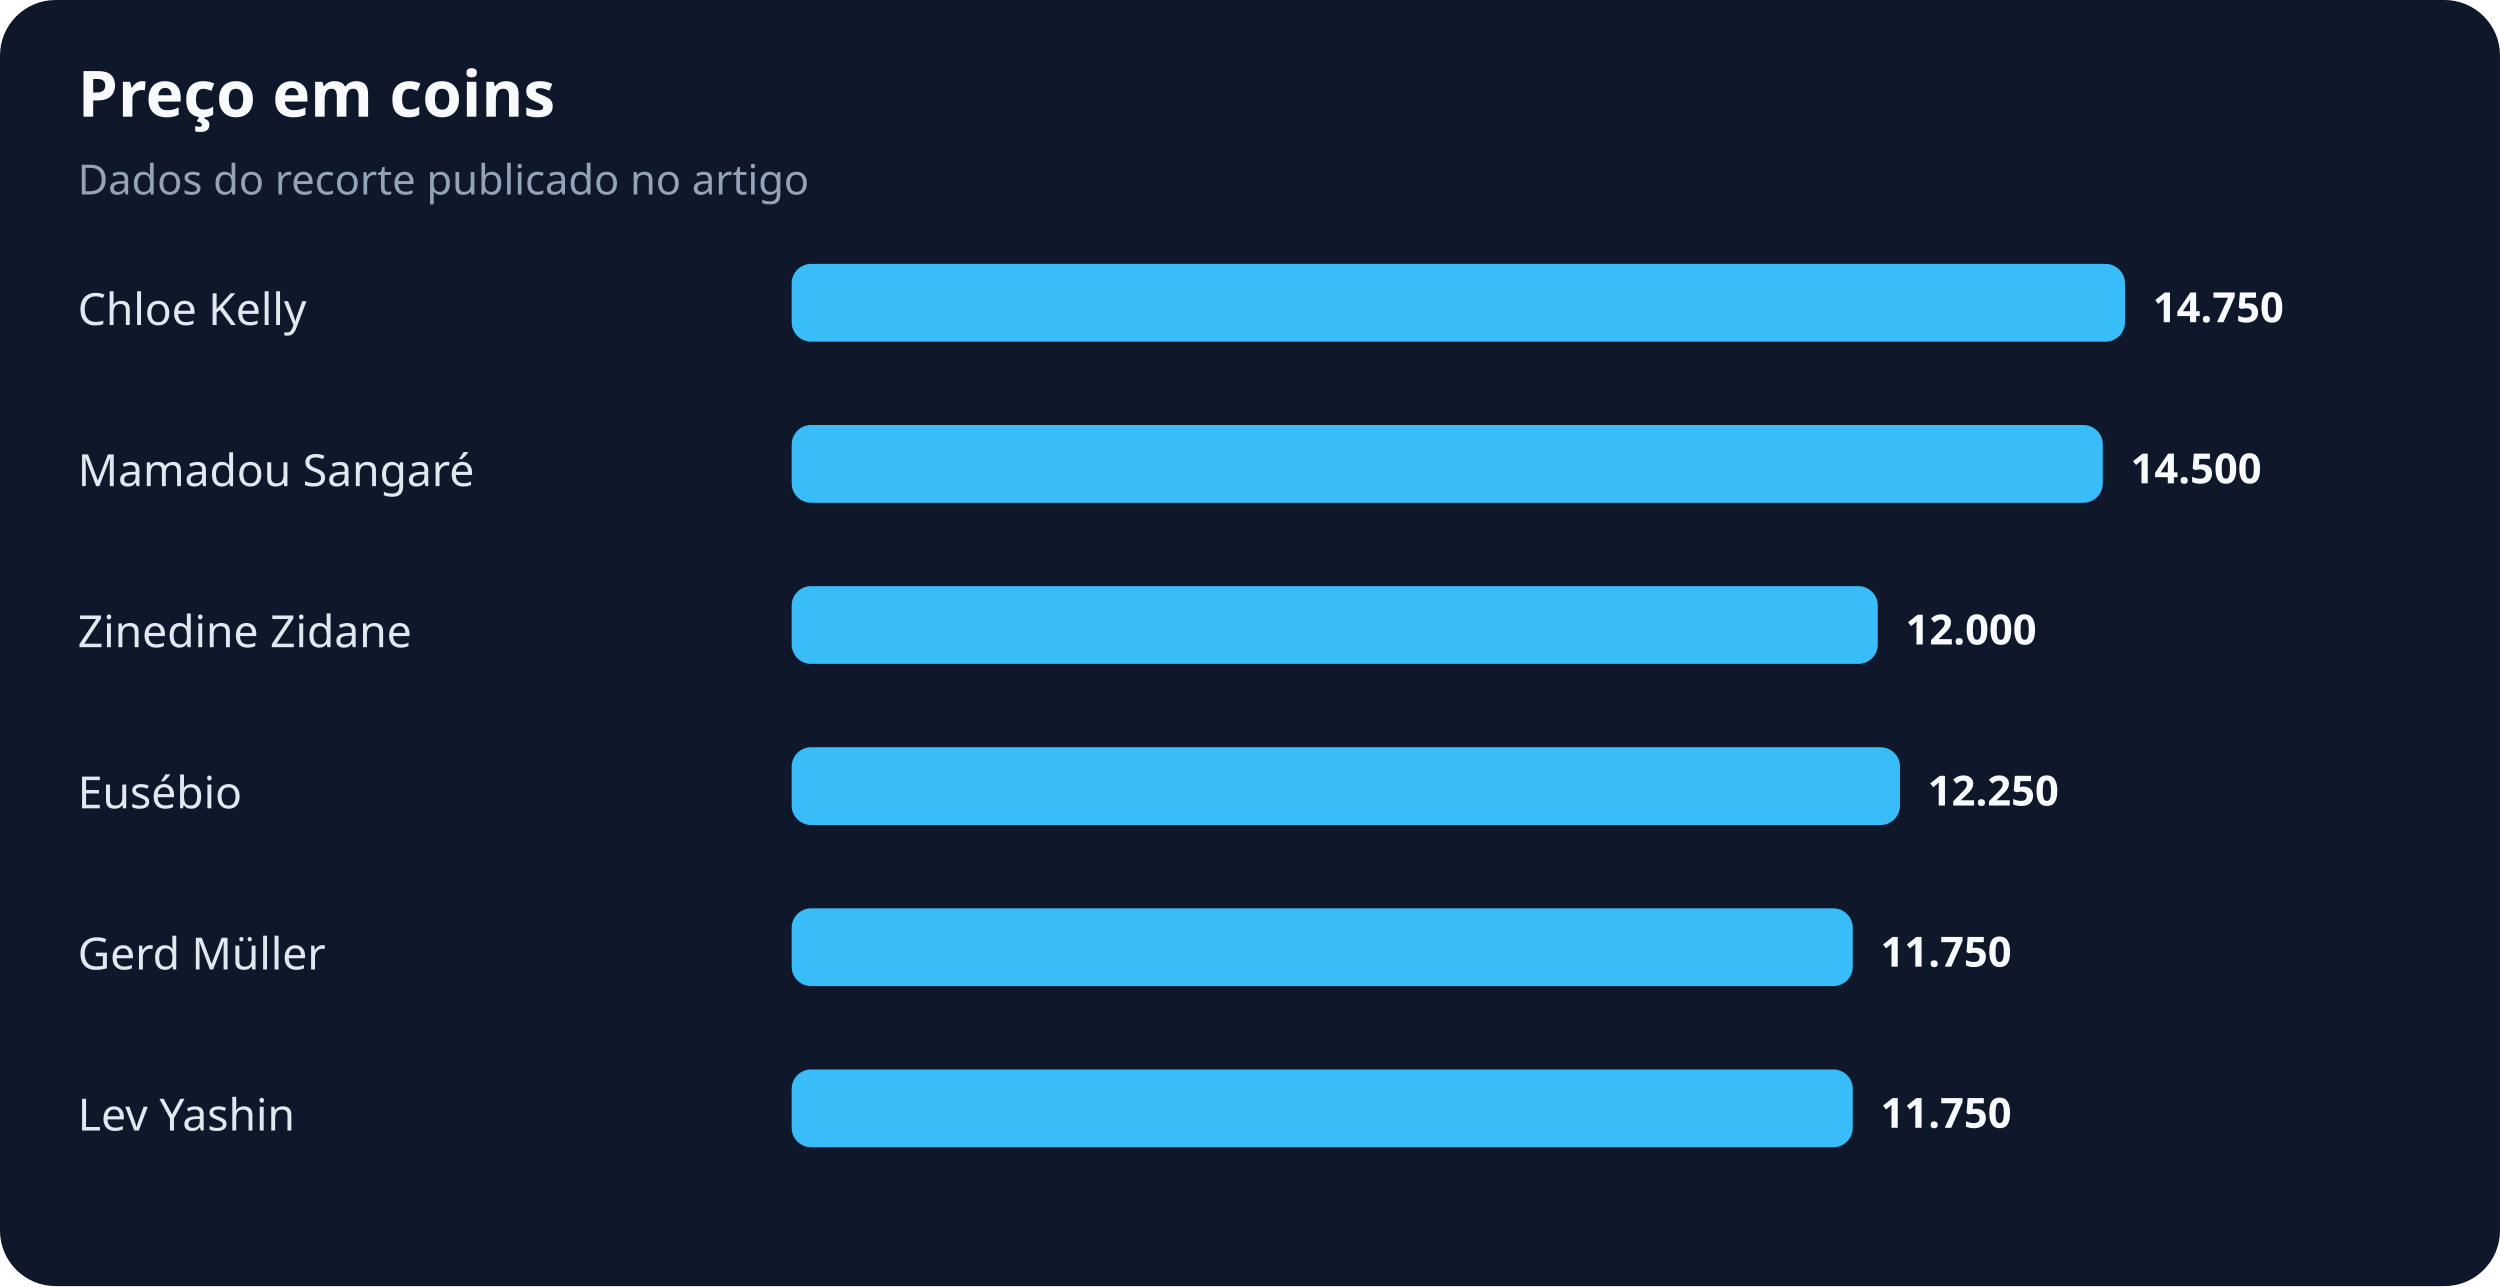
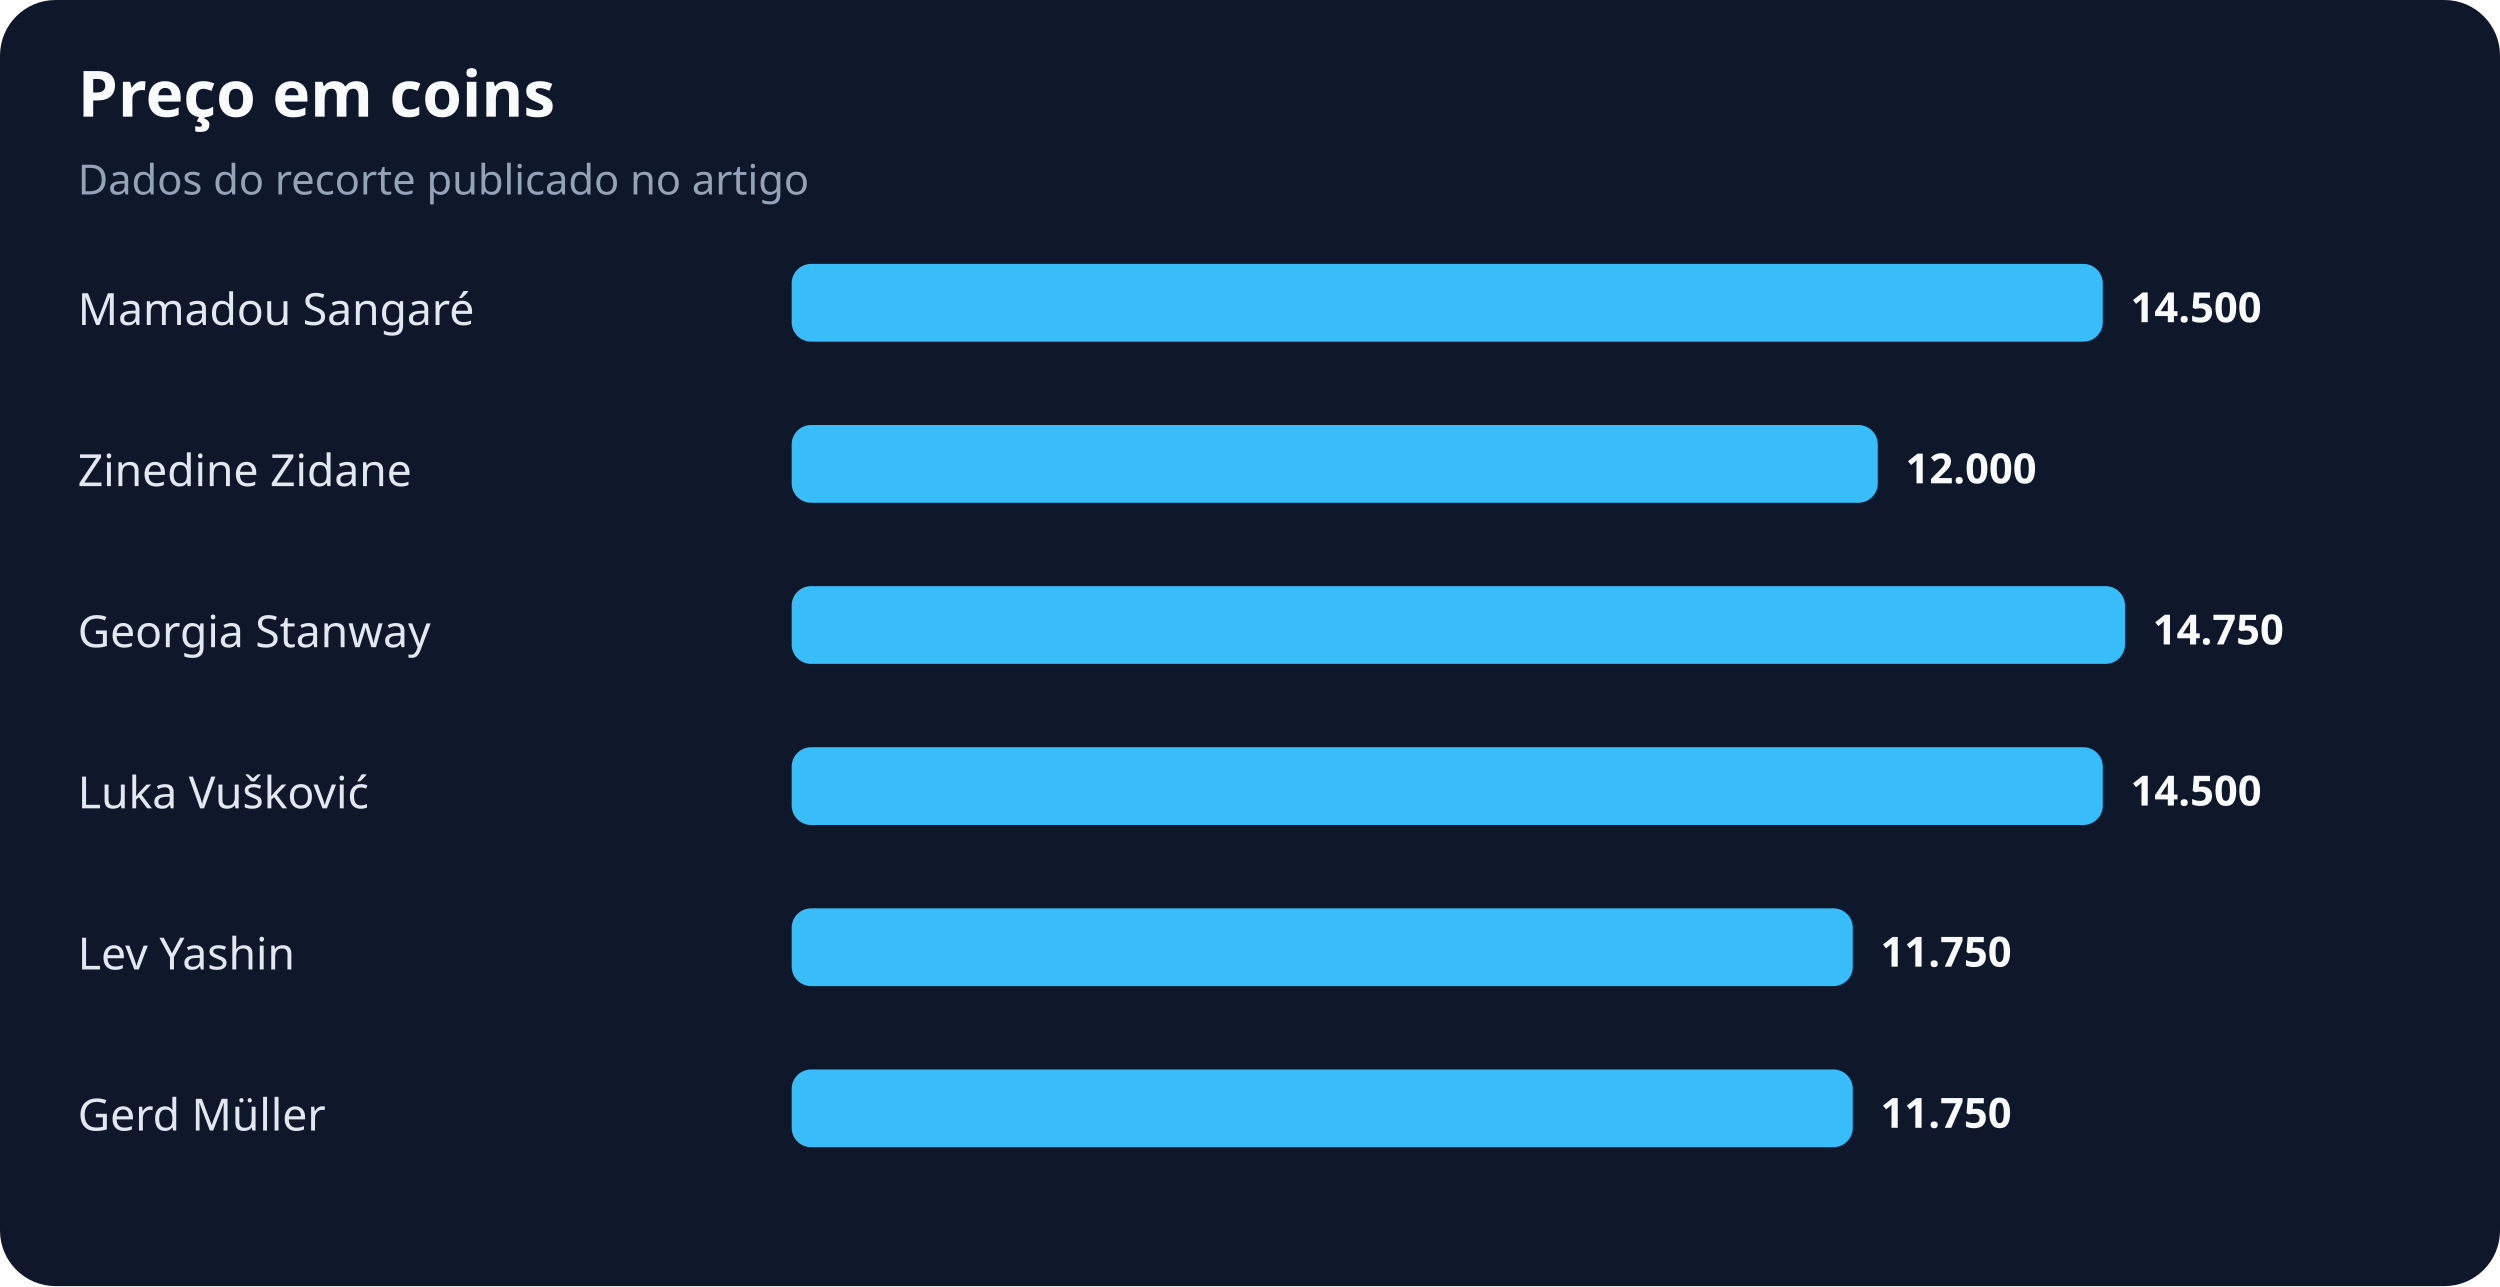
<svg xmlns="http://www.w3.org/2000/svg" width="900" height="463" viewBox="0 0 900 463" role="img" aria-labelledby="title desc">
  <rect width="100%" height="100%" rx="20" fill="#0f172a" />
  <text x="28" y="42" fill="#f8fafc" font-family="system-ui,sans-serif" font-size="23" font-weight="700">Preço em coins</text>
  <text x="28" y="70" fill="#94a3b8" font-family="system-ui,sans-serif" font-size="15">Dados do recorte publicado no artigo</text>
-   <text x="28" y="117" fill="#e2e8f0" font-family="system-ui,sans-serif" font-size="16">Chloe Kelly</text>
-   <rect x="285" y="95" width="480" height="28" rx="7" fill="#38bdf8" />
-   <text x="775" y="116" fill="#f8fafc" font-family="system-ui,sans-serif" font-size="15" font-weight="700">14.750</text>
-   <text x="28" y="175" fill="#e2e8f0" font-family="system-ui,sans-serif" font-size="16">Mamadou Sangaré</text>
-   <rect x="285" y="153" width="472" height="28" rx="7" fill="#38bdf8" />
-   <text x="767" y="174" fill="#f8fafc" font-family="system-ui,sans-serif" font-size="15" font-weight="700">14.500</text>
-   <text x="28" y="233" fill="#e2e8f0" font-family="system-ui,sans-serif" font-size="16">Zinedine Zidane</text>
-   <rect x="285" y="211" width="391" height="28" rx="7" fill="#38bdf8" />
-   <text x="686" y="232" fill="#f8fafc" font-family="system-ui,sans-serif" font-size="15" font-weight="700">12.000</text>
-   <text x="28" y="291" fill="#e2e8f0" font-family="system-ui,sans-serif" font-size="16">Eusébio</text>
-   <rect x="285" y="269" width="399" height="28" rx="7" fill="#38bdf8" />
-   <text x="694" y="290" fill="#f8fafc" font-family="system-ui,sans-serif" font-size="15" font-weight="700">12.250</text>
-   <text x="28" y="349" fill="#e2e8f0" font-family="system-ui,sans-serif" font-size="16">Gerd Müller</text>
+   <text x="28" y="117" fill="#e2e8f0" font-family="system-ui,sans-serif" font-size="16">Mamadou Sangaré</text>
+   <rect x="285" y="95" width="472" height="28" rx="7" fill="#38bdf8" />
+   <text x="767" y="116" fill="#f8fafc" font-family="system-ui,sans-serif" font-size="15" font-weight="700">14.500</text>
+   <text x="28" y="175" fill="#e2e8f0" font-family="system-ui,sans-serif" font-size="16">Zinedine Zidane</text>
+   <rect x="285" y="153" width="391" height="28" rx="7" fill="#38bdf8" />
+   <text x="686" y="174" fill="#f8fafc" font-family="system-ui,sans-serif" font-size="15" font-weight="700">12.000</text>
+   <text x="28" y="233" fill="#e2e8f0" font-family="system-ui,sans-serif" font-size="16">Georgia Stanway</text>
+   <rect x="285" y="211" width="480" height="28" rx="7" fill="#38bdf8" />
+   <text x="775" y="232" fill="#f8fafc" font-family="system-ui,sans-serif" font-size="15" font-weight="700">14.750</text>
+   <text x="28" y="291" fill="#e2e8f0" font-family="system-ui,sans-serif" font-size="16">Luka Vušković</text>
+   <rect x="285" y="269" width="472" height="28" rx="7" fill="#38bdf8" />
+   <text x="767" y="290" fill="#f8fafc" font-family="system-ui,sans-serif" font-size="15" font-weight="700">14.500</text>
+   <text x="28" y="349" fill="#e2e8f0" font-family="system-ui,sans-serif" font-size="16">Lev Yashin</text>
  <rect x="285" y="327" width="382" height="28" rx="7" fill="#38bdf8" />
  <text x="677" y="348" fill="#f8fafc" font-family="system-ui,sans-serif" font-size="15" font-weight="700">11.750</text>
-   <text x="28" y="407" fill="#e2e8f0" font-family="system-ui,sans-serif" font-size="16">Lev Yashin</text>
+   <text x="28" y="407" fill="#e2e8f0" font-family="system-ui,sans-serif" font-size="16">Gerd Müller</text>
  <rect x="285" y="385" width="382" height="28" rx="7" fill="#38bdf8" />
  <text x="677" y="406" fill="#f8fafc" font-family="system-ui,sans-serif" font-size="15" font-weight="700">11.750</text>
</svg>
